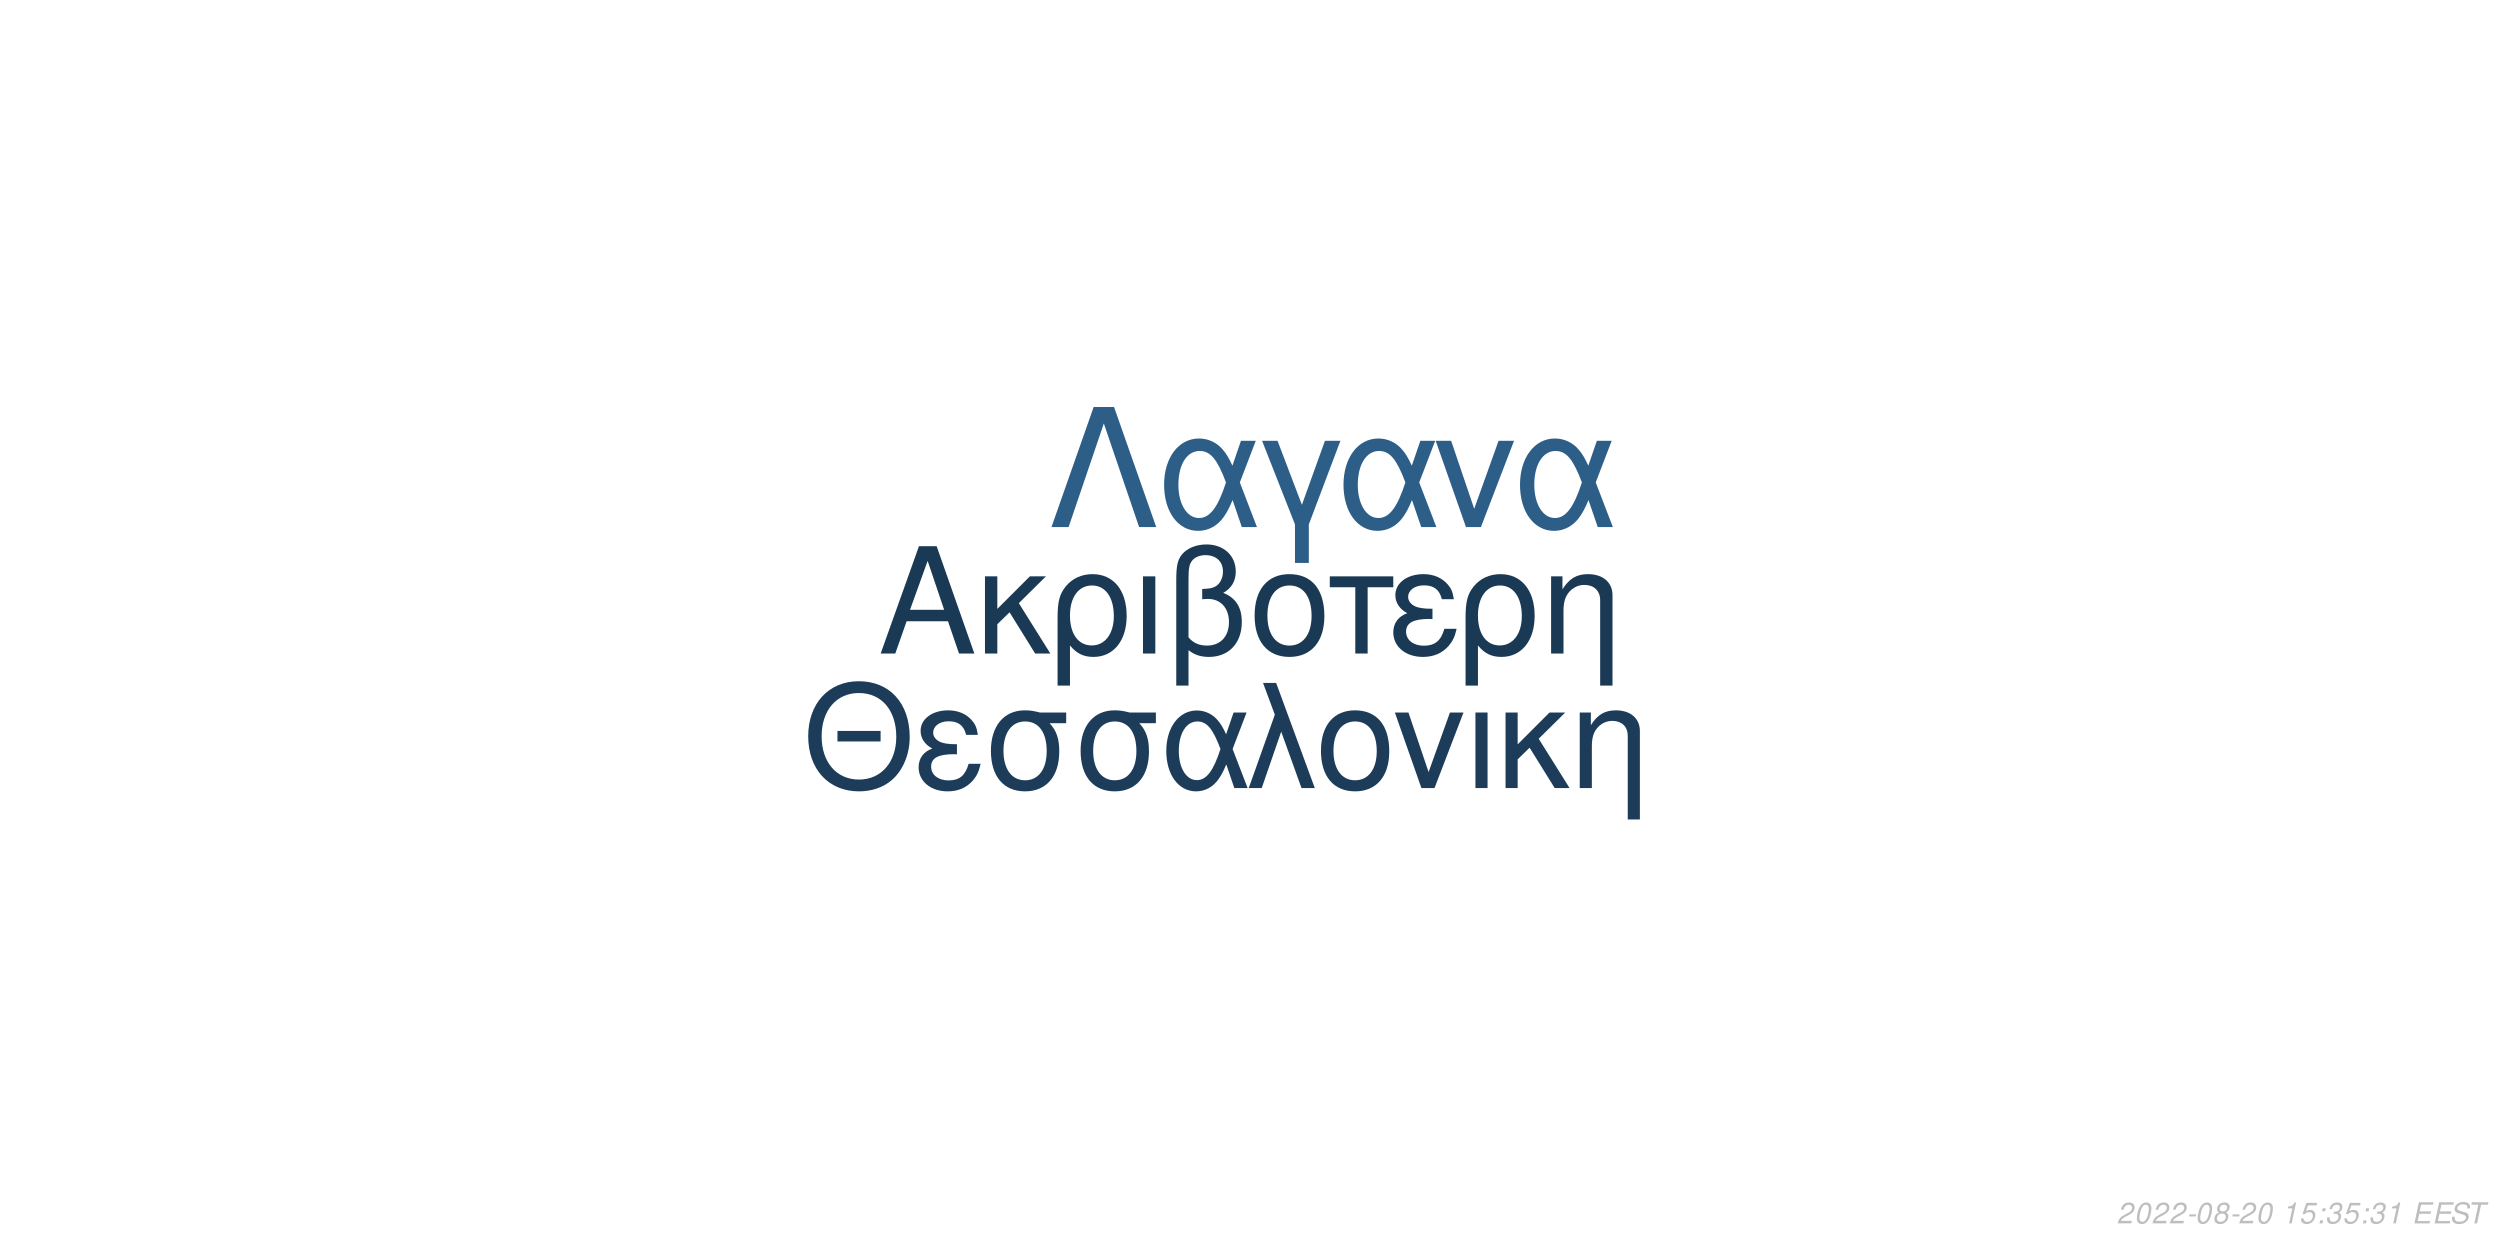
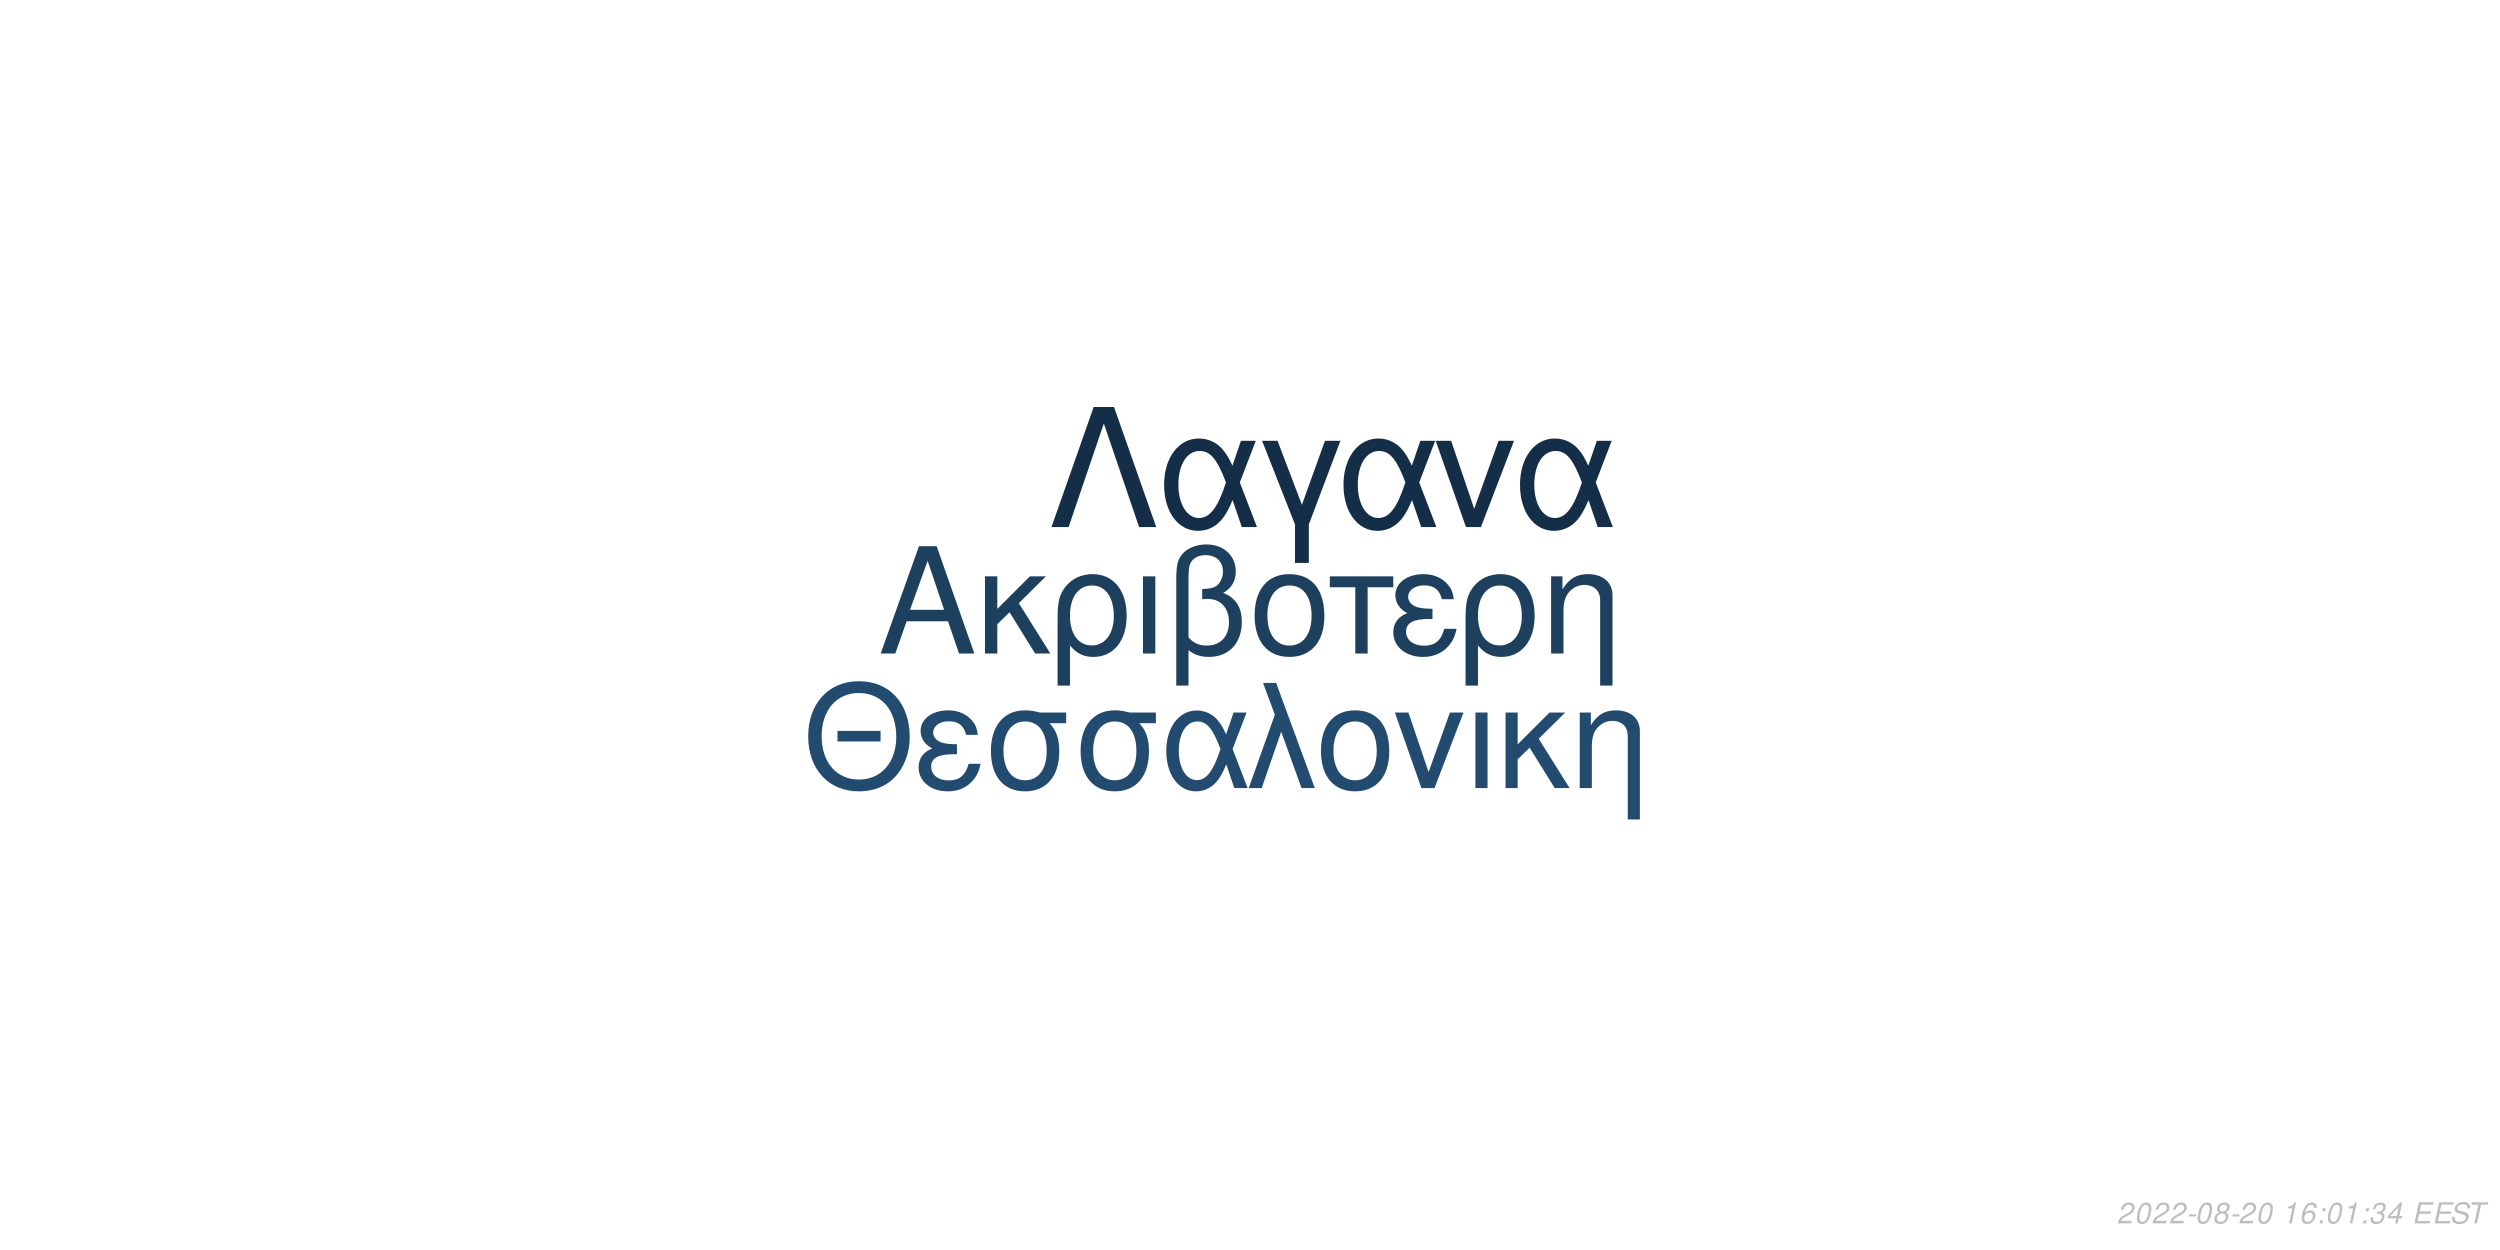
<svg xmlns="http://www.w3.org/2000/svg" xmlns:xlink="http://www.w3.org/1999/xlink" width="864pt" height="432pt" viewBox="0 0 864 432" version="1.1">
  <defs>
    <g>
      <symbol overflow="visible" id="glyph0-0">
        <path style="stroke:none;" d="" />
      </symbol>
      <symbol overflow="visible" id="glyph0-1">
        <path style="stroke:none;" d="M 24.125 -11.141 L 27.938 0 L 33.234 0 L 20.203 -37.094 L 14.094 -37.094 L 0.859 0 L 5.906 0 L 9.828 -11.141 Z M 22.797 -15.109 L 11 -15.109 L 17.094 -32.016 Z M 22.797 -15.109 " />
      </symbol>
      <symbol overflow="visible" id="glyph0-2">
        <path style="stroke:none;" d="M 7.172 -15.422 L 7.172 -26.672 L 2.906 -26.672 L 2.906 0 L 7.172 0 L 7.172 -10.125 L 11.406 -14.25 L 20.25 0 L 25.5 0 L 14.609 -17.406 L 23.969 -26.672 L 18.422 -26.672 Z M 7.172 -15.422 " />
      </symbol>
      <symbol overflow="visible" id="glyph0-3">
        <path style="stroke:none;" d="M 3 11.094 L 7.281 11.094 L 7.281 -2.797 C 9.516 -0.047 11.953 1.172 15.375 1.172 C 22.344 1.172 26.875 -4.422 26.875 -13.031 C 26.875 -21.891 22.297 -27.438 15.062 -27.438 C 11.297 -27.438 7.984 -25.906 5.797 -23.156 C 3.672 -20.516 3 -17.969 3 -12.359 Z M 14.906 -23.516 C 19.547 -23.516 22.438 -19.438 22.438 -12.922 C 22.438 -6.812 19.391 -2.797 14.812 -2.797 C 10.172 -2.797 7.281 -6.766 7.281 -13.125 C 7.281 -19.484 10.234 -23.516 14.906 -23.516 Z M 14.906 -23.516 " />
      </symbol>
      <symbol overflow="visible" id="glyph0-4">
        <path style="stroke:none;" d="M 3.516 0 L 7.781 0 L 7.781 -26.672 L 3.516 -26.672 Z M 3.516 0 " />
      </symbol>
      <symbol overflow="visible" id="glyph0-5">
        <path style="stroke:none;" d="M 4.016 11.094 L 8.25 11.094 L 8.25 -1.172 C 10.172 0.406 12.422 1.172 15.312 1.172 C 22.188 1.172 26.672 -3.609 26.672 -10.891 C 26.672 -15.984 24.578 -19.234 20.25 -20.969 C 23.109 -22.547 24.578 -25.031 24.578 -28.344 C 24.578 -33.844 20.406 -37.703 14.453 -37.703 C 10.938 -37.703 7.734 -36.391 6 -34.25 C 4.484 -32.422 4.016 -30.328 4.016 -25.391 Z M 8.25 -25.656 C 8.25 -29.359 8.5 -30.844 9.469 -32.062 C 10.375 -33.281 12.156 -34 14.094 -34 C 17.812 -34 20.156 -31.812 20.156 -28.297 C 20.156 -25.953 18.984 -23.812 17.297 -23.047 C 16.281 -22.547 15.469 -22.438 12.984 -22.297 L 12.984 -18.781 C 13.734 -18.828 14.344 -18.875 14.969 -18.875 C 19.344 -18.875 22.234 -15.719 22.234 -10.891 C 22.234 -5.906 19.281 -2.75 14.656 -2.75 C 11.953 -2.75 9.922 -3.609 8.25 -5.594 Z M 8.25 -25.656 " />
      </symbol>
      <symbol overflow="visible" id="glyph0-6">
        <path style="stroke:none;" d="M 14.094 -27.438 C 6.562 -27.438 2.094 -22.094 2.094 -13.125 C 2.094 -4.125 6.562 1.172 14.141 1.172 C 21.672 1.172 26.203 -4.172 26.203 -12.922 C 26.203 -22.188 21.828 -27.438 14.094 -27.438 Z M 14.141 -23.516 C 18.938 -23.516 21.781 -19.594 21.781 -12.984 C 21.781 -6.672 18.828 -2.75 14.141 -2.75 C 9.422 -2.75 6.516 -6.672 6.516 -13.125 C 6.516 -19.594 9.422 -23.516 14.141 -23.516 Z M 14.141 -23.516 " />
      </symbol>
      <symbol overflow="visible" id="glyph0-7">
        <path style="stroke:none;" d="M 7.891 0 L 12.156 0 L 12.156 -22.906 L 21.016 -22.906 L 21.016 -26.672 L -0.922 -26.672 L -0.922 -22.906 L 7.891 -22.906 Z M 7.891 0 " />
      </symbol>
      <symbol overflow="visible" id="glyph0-8">
        <path style="stroke:none;" d="M 14.562 -15.469 C 11.344 -15.469 9.562 -15.781 8.297 -16.438 C 6.922 -17.203 6.156 -18.328 6.156 -19.547 C 6.156 -21.891 8.453 -23.562 11.656 -23.562 C 15.062 -23.562 16.953 -22.094 17.812 -18.781 L 21.938 -18.781 C 21.578 -21.266 21.062 -22.5 19.797 -23.922 C 17.812 -26.203 14.906 -27.438 11.453 -27.438 C 5.797 -27.438 1.734 -24.375 1.734 -20.203 C 1.734 -17.609 3.156 -15.375 5.859 -13.938 C 2.797 -12.875 1.016 -10.484 1.016 -7.328 C 1.016 -2.391 5.297 1.172 11.25 1.172 C 14.969 1.172 17.906 -0.109 20.156 -2.641 C 21.578 -4.328 22.297 -5.797 22.906 -8.547 L 18.672 -8.547 C 17.5 -4.422 15.422 -2.703 11.609 -2.703 C 7.938 -2.703 5.438 -4.688 5.438 -7.578 C 5.438 -10.578 7.938 -11.953 13.484 -11.953 C 13.641 -11.953 14.094 -11.953 14.562 -11.906 Z M 14.562 -15.469 " />
      </symbol>
      <symbol overflow="visible" id="glyph0-9">
        <path style="stroke:none;" d="M 3.562 -26.672 L 3.562 0 L 7.844 0 L 7.844 -14.703 C 7.844 -17.906 8.5 -19.891 10.031 -21.531 C 11.406 -22.953 13.188 -23.719 15.062 -23.719 C 18.375 -23.719 20.516 -21.672 20.516 -18.469 L 20.516 11.094 L 24.781 11.094 L 24.781 -20.156 C 24.781 -24.578 21.469 -27.438 16.328 -27.438 C 12.359 -27.438 9.828 -25.906 7.484 -22.188 L 7.484 -26.672 Z M 3.562 -26.672 " />
      </symbol>
      <symbol overflow="visible" id="glyph1-0">
        <path style="stroke:none;" d="" />
      </symbol>
      <symbol overflow="visible" id="glyph1-1">
        <path style="stroke:none;" d="M 26.859 -19.734 L 11.953 -19.734 L 11.953 -16.094 L 26.859 -16.094 Z M 19.328 -36.922 C 8.922 -36.922 1.844 -29.25 1.844 -17.891 C 1.844 -6.484 8.875 1.141 19.391 1.141 C 23.812 1.141 27.703 -0.203 30.641 -2.688 C 34.578 -6.031 36.922 -11.656 36.922 -17.594 C 36.922 -29.297 30 -36.922 19.328 -36.922 Z M 19.328 -32.844 C 27.203 -32.844 32.281 -26.906 32.281 -17.688 C 32.281 -8.922 27.062 -2.938 19.391 -2.938 C 11.609 -2.938 6.484 -8.922 6.484 -17.891 C 6.484 -26.859 11.609 -32.844 19.328 -32.844 Z M 19.328 -32.844 " />
      </symbol>
      <symbol overflow="visible" id="glyph1-2">
        <path style="stroke:none;" d="M 14.25 -15.141 C 11.109 -15.141 9.375 -15.453 8.125 -16.094 C 6.781 -16.844 6.031 -17.938 6.031 -19.141 C 6.031 -21.422 8.266 -23.078 11.406 -23.078 C 14.75 -23.078 16.594 -21.625 17.438 -18.391 L 21.469 -18.391 C 21.125 -20.828 20.625 -22.031 19.391 -23.422 C 17.438 -25.656 14.594 -26.859 11.219 -26.859 C 5.688 -26.859 1.688 -23.875 1.688 -19.781 C 1.688 -17.234 3.094 -15.047 5.734 -13.656 C 2.734 -12.609 1 -10.266 1 -7.172 C 1 -2.344 5.188 1.141 11.016 1.141 C 14.656 1.141 17.547 -0.094 19.734 -2.594 C 21.125 -4.234 21.828 -5.688 22.422 -8.375 L 18.281 -8.375 C 17.141 -4.328 15.094 -2.641 11.359 -2.641 C 7.766 -2.641 5.328 -4.578 5.328 -7.422 C 5.328 -10.359 7.766 -11.703 13.203 -11.703 C 13.359 -11.703 13.797 -11.703 14.25 -11.656 Z M 14.25 -15.141 " />
      </symbol>
      <symbol overflow="visible" id="glyph1-3">
        <path style="stroke:none;" d="M 29 -26.109 L 19.938 -26.109 C 17.594 -26.703 16.438 -26.859 14.703 -26.859 C 7.469 -26.859 2.984 -21.469 2.984 -12.859 C 2.984 -4.031 7.375 1.141 14.797 1.141 C 22.172 1.141 26.609 -4.078 26.609 -12.656 C 26.609 -17.047 25.656 -19.828 23.266 -22.422 L 29 -22.422 Z M 14.797 -23.016 C 19.531 -23.016 22.266 -19.234 22.266 -12.75 C 22.266 -6.531 19.438 -2.688 14.797 -2.688 C 10.172 -2.688 7.328 -6.531 7.328 -12.859 C 7.328 -19.188 10.172 -23.016 14.797 -23.016 Z M 14.797 -23.016 " />
      </symbol>
      <symbol overflow="visible" id="glyph1-4">
        <path style="stroke:none;" d="M 29.344 -26.109 L 24.859 -26.109 L 22.266 -18.578 C 21.125 -21.031 20.484 -22.125 19.328 -23.469 C 17.547 -25.609 14.906 -26.812 12.156 -26.812 C 5.984 -26.812 1.594 -20.984 1.594 -12.812 C 1.594 -4.578 5.828 1.141 11.906 1.141 C 14.953 1.141 17.734 -0.344 19.625 -3.047 C 20.672 -4.531 21.281 -5.688 22.328 -8.172 L 25.109 0 L 29.703 0 L 24.516 -13.5 Z M 20.328 -13.5 C 17.891 -5.922 15.453 -2.734 12.156 -2.734 C 8.516 -2.734 5.922 -6.922 5.922 -12.812 C 5.922 -18.938 8.516 -23.016 12.359 -23.016 C 15.594 -23.016 17.688 -20.531 20.328 -13.5 Z M 20.328 -13.5 " />
      </symbol>
      <symbol overflow="visible" id="glyph1-5">
        <path style="stroke:none;" d="M 1.094 0 L 5.578 0 L 12.312 -19.484 L 19.328 0 L 23.922 0 L 10.562 -36.328 L 6.031 -36.328 L 10.109 -25.359 Z M 1.094 0 " />
      </symbol>
      <symbol overflow="visible" id="glyph1-6">
        <path style="stroke:none;" d="M 13.797 -26.859 C 6.422 -26.859 2.047 -21.625 2.047 -12.859 C 2.047 -4.031 6.422 1.141 13.859 1.141 C 21.234 1.141 25.656 -4.078 25.656 -12.656 C 25.656 -21.719 21.375 -26.859 13.797 -26.859 Z M 13.859 -23.016 C 18.531 -23.016 21.328 -19.188 21.328 -12.703 C 21.328 -6.531 18.438 -2.688 13.859 -2.688 C 9.219 -2.688 6.375 -6.531 6.375 -12.859 C 6.375 -19.188 9.219 -23.016 13.859 -23.016 Z M 13.859 -23.016 " />
      </symbol>
      <symbol overflow="visible" id="glyph1-7">
        <path style="stroke:none;" d="M 14.297 0 L 24.312 -26.109 L 19.625 -26.109 L 12.25 -5.531 L 5.281 -26.109 L 0.594 -26.109 L 9.766 0 Z M 14.297 0 " />
      </symbol>
      <symbol overflow="visible" id="glyph1-8">
        <path style="stroke:none;" d="M 3.438 0 L 7.625 0 L 7.625 -26.109 L 3.438 -26.109 Z M 3.438 0 " />
      </symbol>
      <symbol overflow="visible" id="glyph1-9">
        <path style="stroke:none;" d="M 7.031 -15.094 L 7.031 -26.109 L 2.844 -26.109 L 2.844 0 L 7.031 0 L 7.031 -9.922 L 11.156 -13.953 L 19.828 0 L 24.969 0 L 14.297 -17.047 L 23.469 -26.109 L 18.031 -26.109 Z M 7.031 -15.094 " />
      </symbol>
      <symbol overflow="visible" id="glyph1-10">
        <path style="stroke:none;" d="M 3.484 -26.109 L 3.484 0 L 7.672 0 L 7.672 -14.406 C 7.672 -17.547 8.328 -19.484 9.812 -21.078 C 11.156 -22.469 12.906 -23.219 14.75 -23.219 C 17.984 -23.219 20.078 -21.234 20.078 -18.094 L 20.078 10.859 L 24.266 10.859 L 24.266 -19.734 C 24.266 -24.062 21.031 -26.859 16 -26.859 C 12.109 -26.859 9.609 -25.359 7.328 -21.719 L 7.328 -26.109 Z M 3.484 -26.109 " />
      </symbol>
      <symbol overflow="visible" id="glyph2-0">
        <path style="stroke:none;" d="" />
      </symbol>
      <symbol overflow="visible" id="glyph2-1">
        <path style="stroke:none;" d="M 22.531 -41.484 L 15.484 -41.484 L 0.906 0 L 6.828 0 L 19 -35.797 L 31.188 0 L 37.109 0 Z M 22.531 -41.484 " />
      </symbol>
      <symbol overflow="visible" id="glyph2-2">
        <path style="stroke:none;" d="M 33.516 -29.812 L 28.391 -29.812 L 25.438 -21.219 C 24.125 -24.016 23.391 -25.266 22.078 -26.797 C 20.031 -29.25 17.016 -30.609 13.891 -30.609 C 6.828 -30.609 1.828 -23.953 1.828 -14.625 C 1.828 -5.234 6.656 1.312 13.594 1.312 C 17.078 1.312 20.266 -0.391 22.422 -3.469 C 23.609 -5.172 24.297 -6.484 25.5 -9.328 L 28.688 0 L 33.922 0 L 28 -15.422 Z M 23.219 -15.422 C 20.422 -6.766 17.641 -3.125 13.891 -3.125 C 9.734 -3.125 6.766 -7.906 6.766 -14.625 C 6.766 -21.625 9.734 -26.297 14.109 -26.297 C 17.812 -26.297 20.203 -23.453 23.219 -15.422 Z M 23.219 -15.422 " />
      </symbol>
      <symbol overflow="visible" id="glyph2-3">
        <path style="stroke:none;" d="M 12.062 12.406 L 16.844 12.406 L 16.844 -0.906 L 27.766 -29.812 L 22.422 -29.812 L 14.453 -7.688 L 6.031 -29.812 L 0.688 -29.812 L 12.062 -0.906 Z M 12.062 12.406 " />
      </symbol>
      <symbol overflow="visible" id="glyph2-4">
        <path style="stroke:none;" d="M 16.328 0 L 27.766 -29.812 L 22.422 -29.812 L 14 -6.312 L 6.031 -29.812 L 0.688 -29.812 L 11.156 0 Z M 16.328 0 " />
      </symbol>
      <symbol overflow="visible" id="glyph3-0">
        <path style="stroke:none;" d="" />
      </symbol>
      <symbol overflow="visible" id="glyph3-1">
        <path style="stroke:none;" d="M 5.234 -0.875 L 1.469 -0.875 C 1.641 -1.375 2.203 -1.891 3.109 -2.344 L 4.234 -2.938 C 5.562 -3.625 6.219 -4.469 6.219 -5.484 C 6.219 -5.938 6.062 -6.359 5.797 -6.656 C 5.469 -7.047 4.984 -7.234 4.312 -7.234 C 2.766 -7.234 1.891 -6.453 1.484 -4.734 L 2.375 -4.734 C 2.484 -5.188 2.609 -5.484 2.797 -5.75 C 3.094 -6.203 3.609 -6.453 4.188 -6.453 C 4.891 -6.453 5.344 -6.031 5.344 -5.375 C 5.344 -4.703 4.859 -4.094 4.016 -3.656 L 2.984 -3.125 C 1.234 -2.188 0.797 -1.656 0.344 -0.016 L 5.047 -0.016 Z M 5.234 -0.875 " />
      </symbol>
      <symbol overflow="visible" id="glyph3-2">
        <path style="stroke:none;" d="M 4.203 -7.234 C 3.375 -7.234 2.688 -6.812 2.125 -5.984 C 1.484 -5.047 0.984 -3.188 0.984 -1.734 C 0.984 -1.109 1.172 -0.562 1.484 -0.266 C 1.797 0.047 2.281 0.234 2.766 0.234 C 3.625 0.234 4.281 -0.156 4.859 -1.016 C 5.516 -1.953 6 -3.797 6 -5.266 C 6 -6.5 5.328 -7.234 4.203 -7.234 Z M 4.094 -6.453 C 4.734 -6.453 5.125 -5.984 5.125 -5.156 C 5.125 -4.203 4.781 -2.625 4.406 -1.812 C 3.984 -0.938 3.516 -0.547 2.875 -0.547 C 2.25 -0.547 1.875 -1.031 1.875 -1.828 C 1.875 -2.797 2.203 -4.344 2.594 -5.203 C 2.984 -6.047 3.453 -6.453 4.094 -6.453 Z M 4.094 -6.453 " />
      </symbol>
      <symbol overflow="visible" id="glyph3-3">
        <path style="stroke:none;" d="M 3.516 -3.125 L 1.125 -3.125 L 0.969 -2.406 L 3.359 -2.406 Z M 3.516 -3.125 " />
      </symbol>
      <symbol overflow="visible" id="glyph3-4">
        <path style="stroke:none;" d="M 4.766 -3.797 C 5.078 -3.969 5.234 -4.078 5.438 -4.234 C 5.812 -4.594 6.062 -5.172 6.062 -5.734 C 6.062 -6.625 5.344 -7.234 4.266 -7.234 C 2.812 -7.234 1.703 -6.219 1.703 -4.875 C 1.703 -4.406 1.875 -4.125 2.359 -3.812 C 1.297 -3.312 0.75 -2.516 0.75 -1.469 C 0.75 -0.438 1.547 0.234 2.812 0.234 C 3.656 0.234 4.359 -0.094 4.938 -0.734 C 5.359 -1.234 5.609 -1.859 5.609 -2.438 C 5.609 -3.047 5.312 -3.516 4.766 -3.797 Z M 4.109 -6.453 C 4.797 -6.453 5.188 -6.125 5.188 -5.578 C 5.188 -5.266 5.062 -4.922 4.859 -4.672 C 4.562 -4.312 4.188 -4.156 3.656 -4.156 C 2.984 -4.156 2.594 -4.453 2.594 -4.984 C 2.594 -5.859 3.203 -6.453 4.109 -6.453 Z M 3.453 -3.406 C 4.234 -3.406 4.734 -2.984 4.734 -2.312 C 4.734 -1.312 3.922 -0.547 2.875 -0.547 C 2.125 -0.547 1.625 -0.969 1.625 -1.625 C 1.625 -2.609 2.438 -3.406 3.453 -3.406 Z M 3.453 -3.406 " />
      </symbol>
      <symbol overflow="visible" id="glyph3-5">
        <path style="stroke:none;" d="" />
      </symbol>
      <symbol overflow="visible" id="glyph3-6">
        <path style="stroke:none;" d="M 3.703 -5.188 L 2.594 0 L 3.469 0 L 5.016 -7.234 L 4.438 -7.234 C 3.906 -6.156 3.688 -6.016 2.234 -5.812 L 2.109 -5.188 Z M 3.703 -5.188 " />
      </symbol>
      <symbol overflow="visible" id="glyph3-7">
-         <path style="stroke:none;" d="M 6.297 -7.094 L 2.594 -7.094 L 1.234 -3.234 L 2.047 -3.234 C 2.656 -3.766 2.938 -3.906 3.531 -3.906 C 4.328 -3.906 4.797 -3.453 4.797 -2.688 C 4.797 -1.438 3.969 -0.547 2.828 -0.547 C 2.031 -0.547 1.609 -0.938 1.578 -1.734 L 0.703 -1.734 L 0.703 -1.516 C 0.703 -0.938 0.844 -0.547 1.188 -0.266 C 1.562 0.062 2.078 0.234 2.703 0.234 C 3.656 0.234 4.391 -0.156 4.984 -0.922 C 5.422 -1.5 5.672 -2.234 5.672 -2.953 C 5.672 -4 4.938 -4.672 3.812 -4.672 C 3.328 -4.672 2.906 -4.547 2.406 -4.234 L 3.109 -6.219 L 6.109 -6.219 Z M 6.297 -7.094 " />
+         <path style="stroke:none;" d="M 6.125 -5.344 L 6.141 -5.625 C 6.141 -6.609 5.453 -7.234 4.391 -7.234 C 3.438 -7.234 2.641 -6.719 2.016 -5.703 C 1.422 -4.781 0.938 -2.953 0.938 -1.688 C 0.938 -0.516 1.688 0.234 2.859 0.234 C 3.703 0.234 4.438 -0.156 5 -0.875 C 5.406 -1.422 5.672 -2.156 5.672 -2.766 C 5.672 -3.812 4.969 -4.5 3.906 -4.5 C 3.234 -4.5 2.672 -4.234 2.094 -3.625 C 2.406 -5.375 3.234 -6.453 4.25 -6.453 C 4.703 -6.453 5.062 -6.234 5.172 -5.844 C 5.203 -5.719 5.234 -5.578 5.25 -5.344 Z M 3.656 -3.734 C 4.344 -3.734 4.797 -3.281 4.797 -2.625 C 4.797 -1.469 3.984 -0.547 2.984 -0.547 C 2.297 -0.547 1.812 -1.047 1.812 -1.766 C 1.812 -2.859 2.625 -3.734 3.656 -3.734 Z M 3.656 -3.734 " />
      </symbol>
      <symbol overflow="visible" id="glyph3-8">
        <path style="stroke:none;" d="M 2.359 -1.031 L 1.312 -1.031 L 1.094 0 L 2.141 0 Z M 3.266 -5.234 L 2.219 -5.234 L 2 -4.203 L 3.047 -4.203 Z M 3.266 -5.234 " />
      </symbol>
      <symbol overflow="visible" id="glyph3-9">
        <path style="stroke:none;" d="M 2.922 -3.312 C 3.125 -3.344 3.234 -3.344 3.375 -3.344 C 4.203 -3.344 4.688 -3 4.688 -2.406 C 4.688 -1.312 3.906 -0.547 2.781 -0.547 C 2.047 -0.547 1.594 -0.938 1.594 -1.562 C 1.594 -1.719 1.609 -1.844 1.656 -2.094 L 0.766 -2.094 C 0.734 -1.797 0.719 -1.641 0.719 -1.469 C 0.719 -0.375 1.406 0.234 2.641 0.234 C 3.547 0.234 4.297 -0.078 4.812 -0.656 C 5.266 -1.156 5.562 -1.875 5.562 -2.547 C 5.562 -3.125 5.344 -3.453 4.797 -3.734 C 5.641 -4.234 6.016 -4.844 6.016 -5.734 C 6.016 -6.656 5.312 -7.234 4.203 -7.234 C 3.375 -7.234 2.672 -6.938 2.188 -6.375 C 1.891 -6.031 1.703 -5.641 1.516 -4.906 L 2.391 -4.906 C 2.5 -5.359 2.594 -5.594 2.734 -5.812 C 3.047 -6.234 3.516 -6.453 4.078 -6.453 C 4.734 -6.453 5.141 -6.125 5.141 -5.578 C 5.141 -5.188 5.016 -4.797 4.797 -4.547 C 4.516 -4.234 4 -4.062 3.266 -4.062 L 3.078 -4.062 Z M 2.922 -3.312 " />
      </symbol>
      <symbol overflow="visible" id="glyph3-10">
+         <path style="stroke:none;" d="M 3.625 -1.75 L 3.266 0 L 4.141 0 L 4.516 -1.75 L 5.562 -1.75 L 5.734 -2.531 L 4.688 -2.531 L 5.688 -7.234 L 5.016 -7.234 L 0.844 -2.672 L 0.641 -1.75 Z M 3.797 -2.531 L 1.594 -2.531 L 4.469 -5.703 Z M 3.797 -2.531 " />
+       </symbol>
+       <symbol overflow="visible" id="glyph3-11">
        <path style="stroke:none;" d="M 2.547 -3.312 L 6.5 -3.312 L 6.688 -4.141 L 2.719 -4.141 L 3.219 -6.469 L 7.344 -6.469 L 7.516 -7.297 L 2.453 -7.297 L 0.906 0 L 6.125 0 L 6.297 -0.812 L 2.016 -0.812 Z M 2.547 -3.312 " />
      </symbol>
-       <symbol overflow="visible" id="glyph3-11">
+       <symbol overflow="visible" id="glyph3-12">
        <path style="stroke:none;" d="M 7.062 -5.156 C 7.125 -5.438 7.141 -5.562 7.141 -5.703 C 7.141 -6.156 6.938 -6.594 6.594 -6.891 C 6.188 -7.25 5.656 -7.406 4.875 -7.406 C 3.844 -7.406 3.047 -7.125 2.5 -6.562 C 2.094 -6.141 1.781 -5.438 1.781 -4.922 C 1.781 -4.297 2.219 -3.766 2.891 -3.562 L 4.594 -3.094 C 5.406 -2.859 5.734 -2.578 5.734 -2.094 C 5.734 -1.781 5.547 -1.406 5.266 -1.141 C 4.844 -0.766 4.266 -0.578 3.453 -0.578 C 2.328 -0.578 1.812 -0.984 1.812 -1.906 C 1.812 -2.047 1.812 -2.125 1.844 -2.312 L 0.984 -2.312 C 0.906 -2.062 0.891 -1.906 0.891 -1.688 C 0.891 -0.484 1.797 0.234 3.297 0.234 C 4.359 0.234 5.234 -0.062 5.812 -0.609 C 6.344 -1.078 6.688 -1.797 6.688 -2.375 C 6.688 -2.641 6.609 -2.906 6.453 -3.156 C 6.234 -3.5 5.938 -3.703 5.469 -3.828 L 3.75 -4.312 C 2.984 -4.547 2.734 -4.734 2.734 -5.188 C 2.734 -5.547 2.875 -5.844 3.188 -6.109 C 3.547 -6.438 4.031 -6.594 4.703 -6.594 C 5.266 -6.594 5.688 -6.484 5.906 -6.297 C 6.094 -6.125 6.219 -5.797 6.219 -5.516 C 6.219 -5.422 6.203 -5.344 6.188 -5.156 Z M 7.062 -5.156 " />
      </symbol>
-       <symbol overflow="visible" id="glyph3-12">
+       <symbol overflow="visible" id="glyph3-13">
        <path style="stroke:none;" d="M 4.938 -6.469 L 7.312 -6.469 L 7.484 -7.297 L 1.75 -7.297 L 1.578 -6.469 L 3.984 -6.469 L 2.609 0 L 3.547 0 Z M 4.938 -6.469 " />
      </symbol>
    </g>
  </defs>
  <g id="surface1">
    <rect x="0" y="0" width="864" height="432" style="fill:rgb(100%,100%,100%);fill-opacity:1;stroke:none;" />
-     <g style="fill:rgb(10.196%,22.353%,33.333%);fill-opacity:1;">
+     <g style="fill:rgb(11.765%,25.098%,37.255%);fill-opacity:1;">
      <use xlink:href="#glyph0-1" x="303.5" y="225.861" />
      <use xlink:href="#glyph0-2" x="337.5" y="225.861" />
      <use xlink:href="#glyph0-3" x="362.5" y="225.861" />
      <use xlink:href="#glyph0-4" x="391.5" y="225.861" />
      <use xlink:href="#glyph0-5" x="402.5" y="225.861" />
      <use xlink:href="#glyph0-6" x="431.5" y="225.861" />
      <use xlink:href="#glyph0-7" x="460.5" y="225.861" />
      <use xlink:href="#glyph0-8" x="480.5" y="225.861" />
      <use xlink:href="#glyph0-3" x="503.5" y="225.861" />
      <use xlink:href="#glyph0-9" x="532.5" y="225.861" />
    </g>
-     <g style="fill:rgb(10.98%,23.529%,35.294%);fill-opacity:1;">
+     <g style="fill:rgb(13.725%,29.412%,43.529%);fill-opacity:1;">
      <use xlink:href="#glyph1-1" x="277.473" y="272.354" />
      <use xlink:href="#glyph1-2" x="316.473" y="272.354" />
      <use xlink:href="#glyph1-3" x="339.473" y="272.354" />
      <use xlink:href="#glyph1-3" x="370.473" y="272.354" />
      <use xlink:href="#glyph1-4" x="401.473" y="272.354" />
      <use xlink:href="#glyph1-5" x="430.473" y="272.354" />
      <use xlink:href="#glyph1-6" x="454.473" y="272.354" />
      <use xlink:href="#glyph1-7" x="481.473" y="272.354" />
      <use xlink:href="#glyph1-8" x="506.473" y="272.354" />
      <use xlink:href="#glyph1-9" x="517.473" y="272.354" />
      <use xlink:href="#glyph1-10" x="542.473" y="272.354" />
    </g>
-     <g style="fill:rgb(17.647%,36.863%,53.333%);fill-opacity:1;">
+     <g style="fill:rgb(8.235%,18.039%,28.235%);fill-opacity:1;">
      <use xlink:href="#glyph2-1" x="362.484" y="182.152" />
      <use xlink:href="#glyph2-2" x="400.484" y="182.152" />
      <use xlink:href="#glyph2-3" x="435.484" y="182.152" />
      <use xlink:href="#glyph2-2" x="462.484" y="182.152" />
      <use xlink:href="#glyph2-4" x="495.484" y="182.152" />
      <use xlink:href="#glyph2-2" x="523.484" y="182.152" />
    </g>
    <g style="fill:rgb(74.51%,74.51%,74.51%);fill-opacity:1;">
      <use xlink:href="#glyph3-1" x="731.52" y="422.81" />
      <use xlink:href="#glyph3-2" x="737.52" y="422.81" />
      <use xlink:href="#glyph3-1" x="743.52" y="422.81" />
      <use xlink:href="#glyph3-1" x="749.52" y="422.81" />
      <use xlink:href="#glyph3-3" x="755.52" y="422.81" />
      <use xlink:href="#glyph3-2" x="758.52" y="422.81" />
      <use xlink:href="#glyph3-4" x="764.52" y="422.81" />
      <use xlink:href="#glyph3-3" x="770.52" y="422.81" />
      <use xlink:href="#glyph3-1" x="773.52" y="422.81" />
      <use xlink:href="#glyph3-2" x="779.52" y="422.81" />
      <use xlink:href="#glyph3-5" x="785.52" y="422.81" />
      <use xlink:href="#glyph3-6" x="788.52" y="422.81" />
      <use xlink:href="#glyph3-7" x="794.52" y="422.81" />
      <use xlink:href="#glyph3-8" x="800.52" y="422.81" />
-       <use xlink:href="#glyph3-9" x="803.52" y="422.81" />
-       <use xlink:href="#glyph3-7" x="809.52" y="422.81" />
+       <use xlink:href="#glyph3-2" x="803.52" y="422.81" />
+       <use xlink:href="#glyph3-6" x="809.52" y="422.81" />
      <use xlink:href="#glyph3-8" x="815.52" y="422.81" />
      <use xlink:href="#glyph3-9" x="818.52" y="422.81" />
-       <use xlink:href="#glyph3-6" x="824.52" y="422.81" />
+       <use xlink:href="#glyph3-10" x="824.52" y="422.81" />
      <use xlink:href="#glyph3-5" x="830.52" y="422.81" />
-       <use xlink:href="#glyph3-10" x="833.52" y="422.81" />
-       <use xlink:href="#glyph3-10" x="840.52" y="422.81" />
-       <use xlink:href="#glyph3-11" x="846.52" y="422.81" />
-       <use xlink:href="#glyph3-12" x="852.52" y="422.81" />
+       <use xlink:href="#glyph3-11" x="833.52" y="422.81" />
+       <use xlink:href="#glyph3-11" x="840.52" y="422.81" />
+       <use xlink:href="#glyph3-12" x="846.52" y="422.81" />
+       <use xlink:href="#glyph3-13" x="852.52" y="422.81" />
    </g>
  </g>
</svg>
